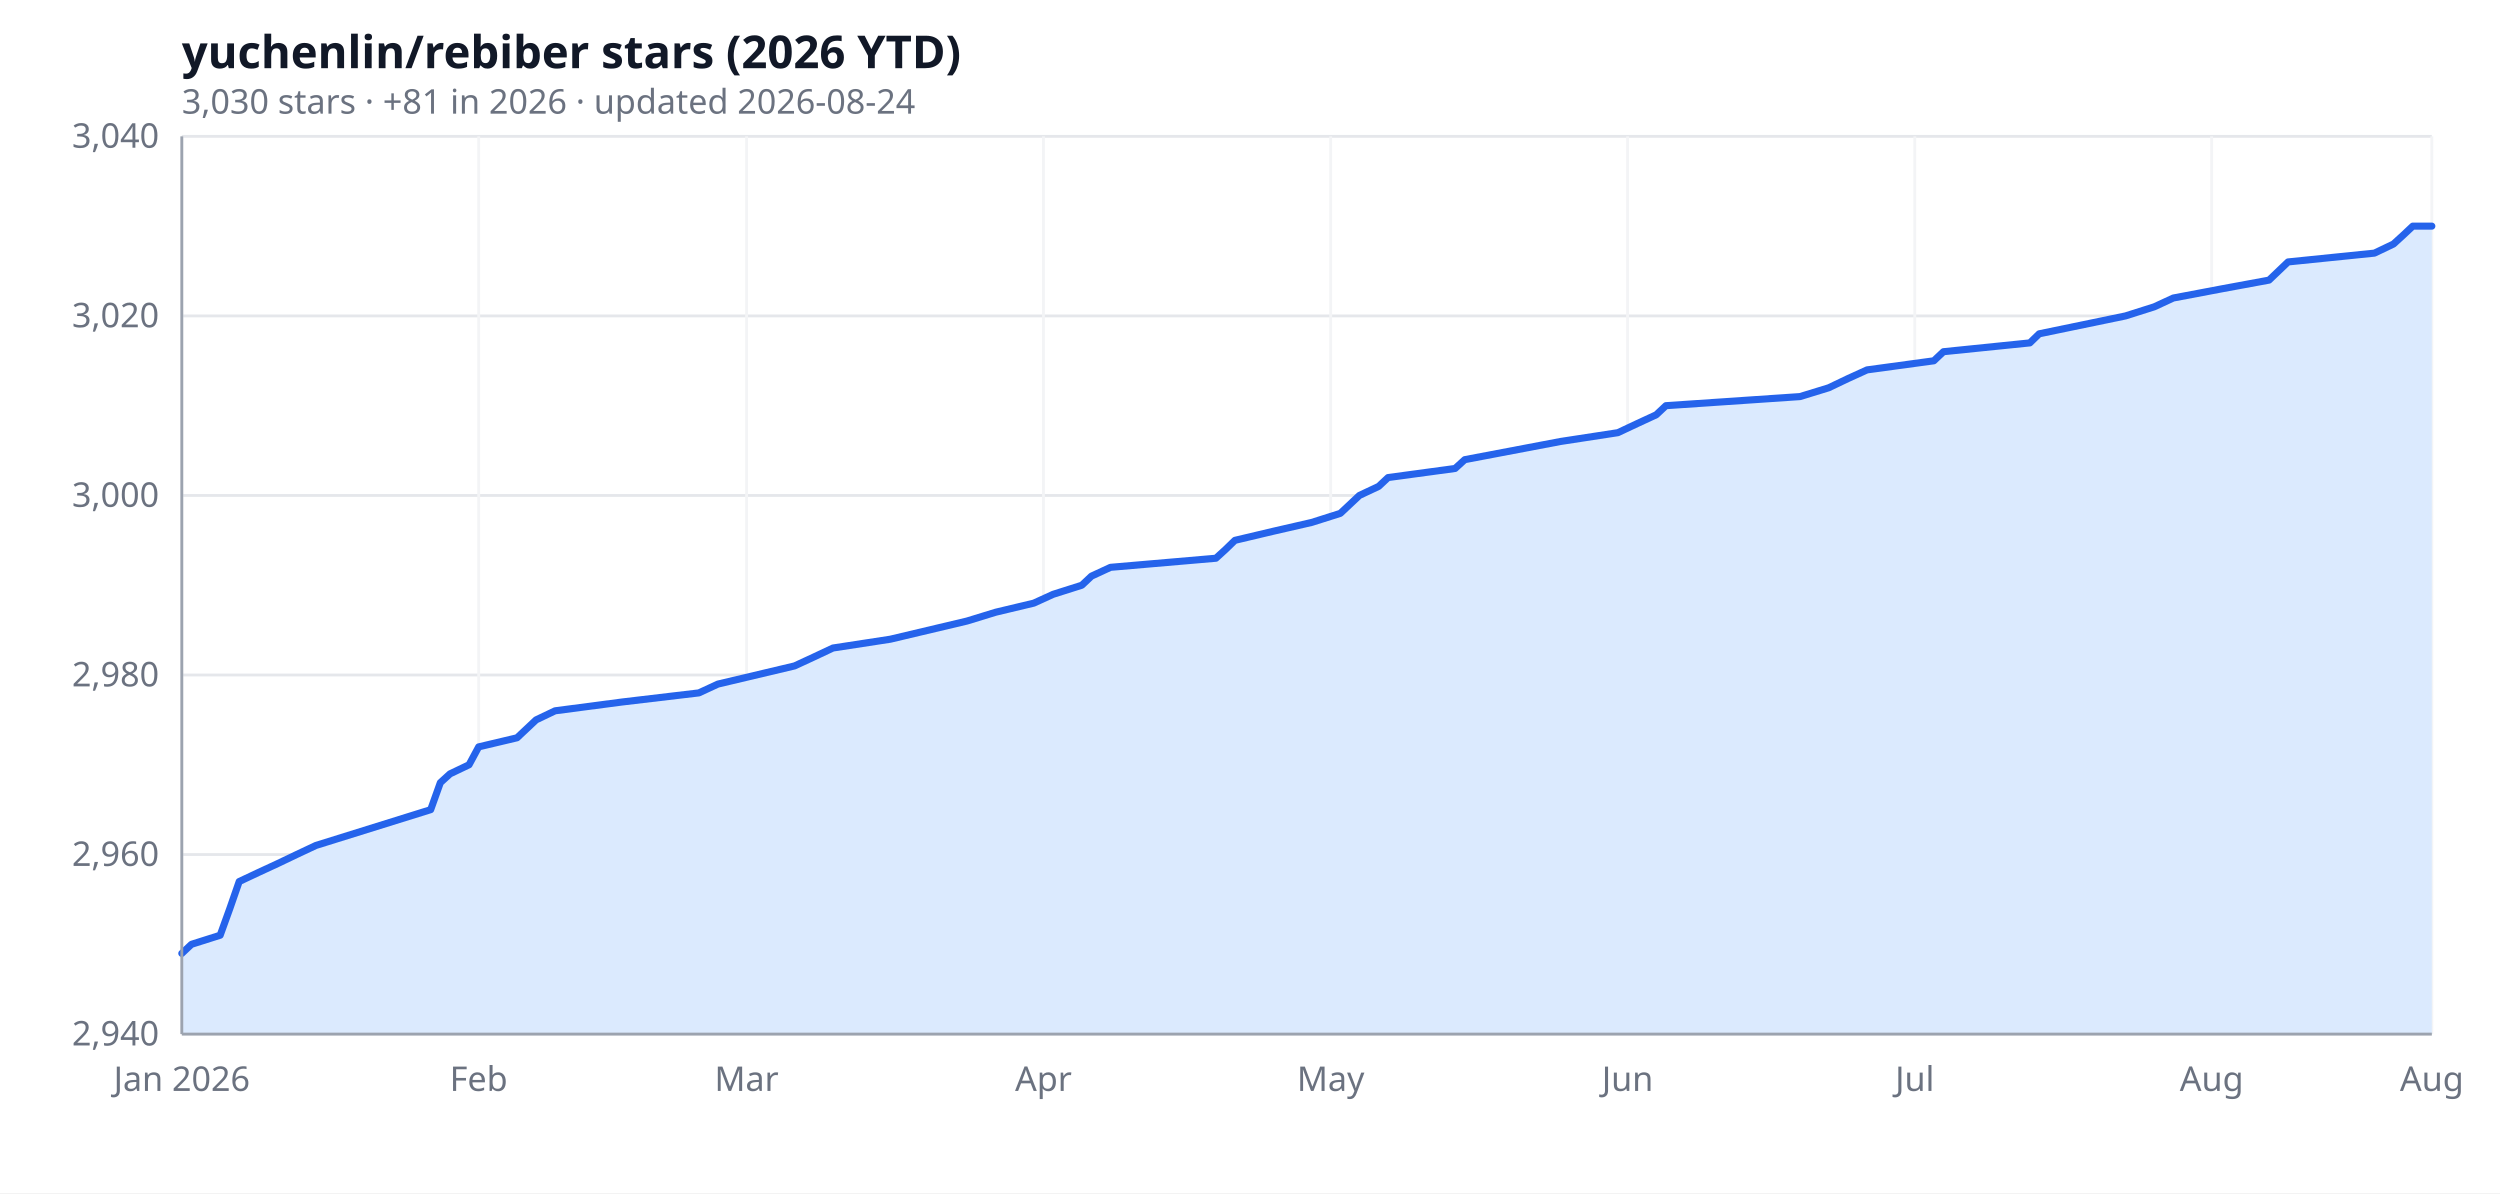
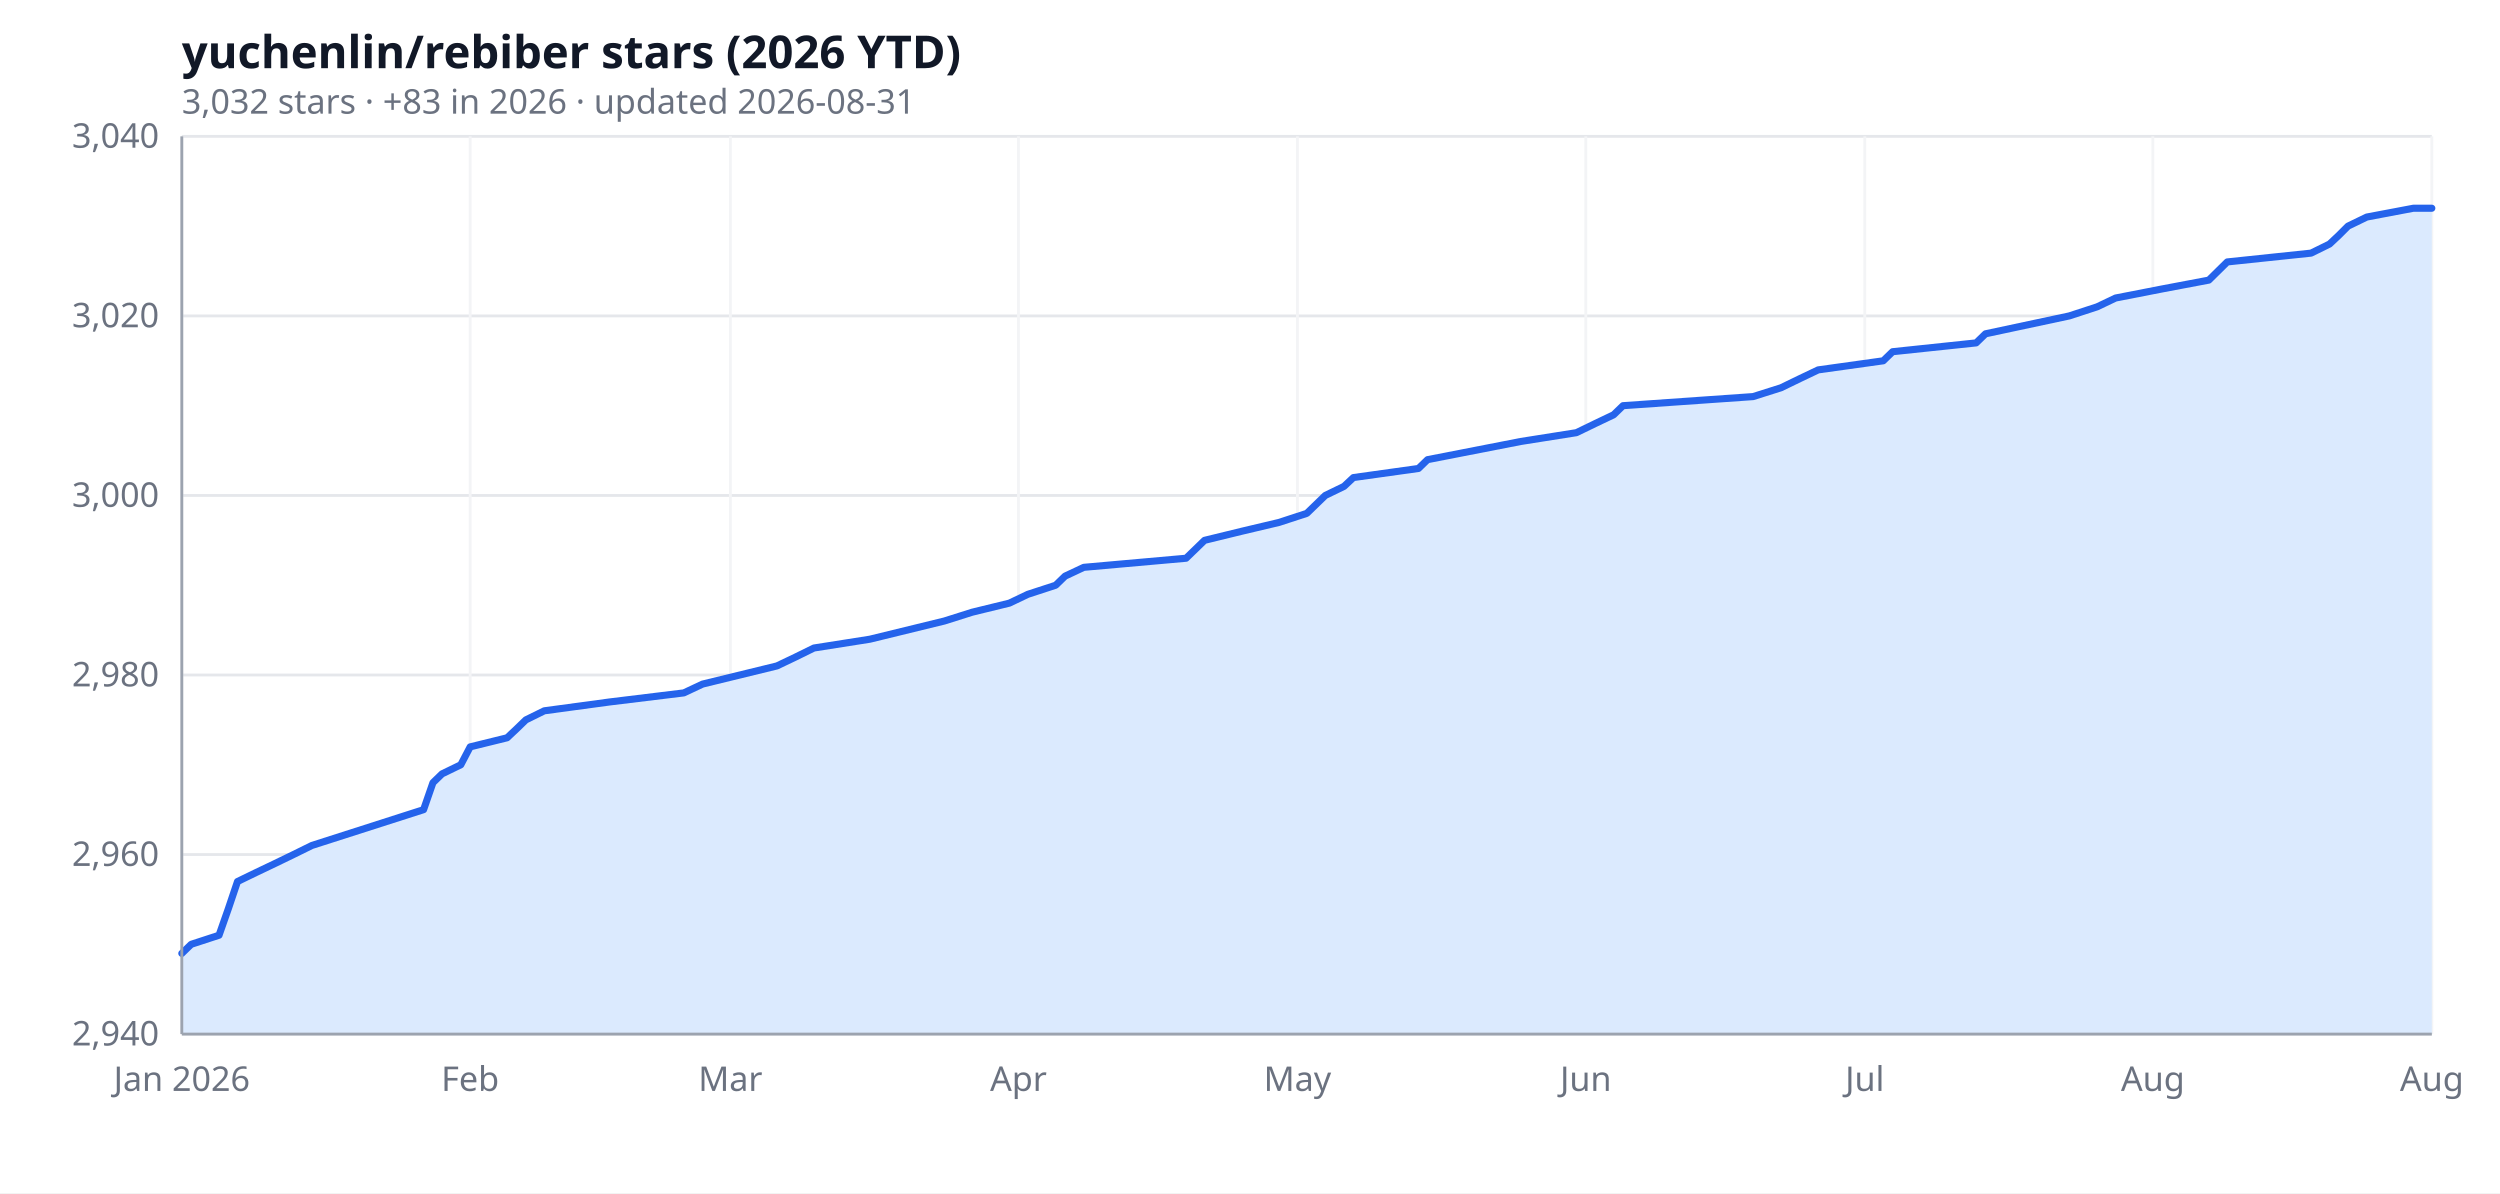
<svg xmlns="http://www.w3.org/2000/svg" width="880" height="420" viewBox="0 0 880 420" role="img" aria-label="yuchenlin/rebiber stars (2026 YTD)">
  <rect width="100%" height="100%" fill="#ffffff" />
  <text x="64" y="24" font-size="16" font-weight="600" fill="#111827" font-family="ui-sans-serif, system-ui, sans-serif">yuchenlin/rebiber stars (2026 YTD)</text>
-   <text x="64" y="40" font-size="12" fill="#6b7280" font-family="ui-sans-serif, system-ui, sans-serif">3,030 stars · +81 in 2026 · updated 2026-08-24</text>
+   <text x="64" y="40" font-size="12" fill="#6b7280" font-family="ui-sans-serif, system-ui, sans-serif">3,032 stars · +83 in 2026 · updated 2026-08-31</text>
  <line x1="64.0" y1="364.0" x2="856.0" y2="364.0" stroke="#e5e7eb" stroke-width="1" />
  <line x1="64.0" y1="300.8" x2="856.0" y2="300.8" stroke="#e5e7eb" stroke-width="1" />
  <line x1="64.0" y1="237.6" x2="856.0" y2="237.6" stroke="#e5e7eb" stroke-width="1" />
  <line x1="64.0" y1="174.4" x2="856.0" y2="174.4" stroke="#e5e7eb" stroke-width="1" />
  <line x1="64.0" y1="111.2" x2="856.0" y2="111.2" stroke="#e5e7eb" stroke-width="1" />
  <line x1="64.0" y1="48.0" x2="856.0" y2="48.0" stroke="#e5e7eb" stroke-width="1" />
  <line x1="64.0" y1="48.0" x2="64.0" y2="364.0" stroke="#f3f4f6" stroke-width="1" />
-   <line x1="168.5" y1="48.0" x2="168.5" y2="364.0" stroke="#f3f4f6" stroke-width="1" />
-   <line x1="262.8" y1="48.0" x2="262.8" y2="364.0" stroke="#f3f4f6" stroke-width="1" />
-   <line x1="367.3" y1="48.0" x2="367.3" y2="364.0" stroke="#f3f4f6" stroke-width="1" />
-   <line x1="468.4" y1="48.0" x2="468.4" y2="364.0" stroke="#f3f4f6" stroke-width="1" />
-   <line x1="572.9" y1="48.0" x2="572.9" y2="364.0" stroke="#f3f4f6" stroke-width="1" />
-   <line x1="674.0" y1="48.0" x2="674.0" y2="364.0" stroke="#f3f4f6" stroke-width="1" />
-   <line x1="778.5" y1="48.0" x2="778.5" y2="364.0" stroke="#f3f4f6" stroke-width="1" />
+   <line x1="165.5" y1="48.0" x2="165.5" y2="364.0" stroke="#f3f4f6" stroke-width="1" />
+   <line x1="257.1" y1="48.0" x2="257.1" y2="364.0" stroke="#f3f4f6" stroke-width="1" />
+   <line x1="358.5" y1="48.0" x2="358.5" y2="364.0" stroke="#f3f4f6" stroke-width="1" />
+   <line x1="456.7" y1="48.0" x2="456.7" y2="364.0" stroke="#f3f4f6" stroke-width="1" />
+   <line x1="558.2" y1="48.0" x2="558.2" y2="364.0" stroke="#f3f4f6" stroke-width="1" />
+   <line x1="656.4" y1="48.0" x2="656.4" y2="364.0" stroke="#f3f4f6" stroke-width="1" />
+   <line x1="757.8" y1="48.0" x2="757.8" y2="364.0" stroke="#f3f4f6" stroke-width="1" />
  <line x1="856.0" y1="48.0" x2="856.0" y2="364.0" stroke="#f3f4f6" stroke-width="1" />
-   <path d="M 64.0,364.0 L 64.0,335.6 67.4,332.4 77.5,329.2 80.9,319.8 84.2,310.3 91.0,307.1 97.7,304.0 104.4,300.8 111.2,297.6 151.6,285.0 155.0,275.5 158.4,272.4 165.1,269.2 168.5,262.9 182.0,259.7 185.3,256.6 188.7,253.4 195.4,250.2 219.0,247.1 246.0,243.9 252.7,240.8 279.7,234.4 286.4,231.3 293.2,228.1 313.4,225.0 340.4,218.6 350.5,215.5 363.9,212.3 370.7,209.2 380.8,206.0 384.2,202.8 390.9,199.7 428.0,196.5 431.4,193.4 434.7,190.2 448.2,187.0 461.7,183.9 471.8,180.7 478.5,174.4 485.3,171.2 488.6,168.1 512.2,164.9 515.6,161.8 549.3,155.4 569.5,152.3 576.3,149.1 583.0,146.0 586.4,142.8 633.6,139.6 643.7,136.5 650.4,133.3 657.2,130.2 680.7,127.0 684.1,123.8 714.5,120.7 717.8,117.5 748.2,111.2 758.3,108.0 765.0,104.9 781.9,101.7 798.7,98.6 805.4,92.2 835.8,89.1 842.5,85.9 845.9,82.8 849.3,79.6 856.0,79.6 L 856.0,364.0 Z" fill="#dbeafe" />
-   <polyline fill="none" stroke="#2563eb" stroke-width="2.5" stroke-linejoin="round" stroke-linecap="round" points="64.0,335.6 67.4,332.4 77.5,329.2 80.9,319.8 84.2,310.3 91.0,307.1 97.7,304.0 104.4,300.8 111.2,297.6 151.6,285.0 155.0,275.5 158.4,272.4 165.1,269.2 168.5,262.9 182.0,259.7 185.3,256.6 188.7,253.4 195.4,250.2 219.0,247.1 246.0,243.9 252.7,240.8 279.7,234.4 286.4,231.3 293.2,228.1 313.4,225.0 340.4,218.6 350.5,215.5 363.9,212.3 370.7,209.2 380.8,206.0 384.2,202.8 390.9,199.7 428.0,196.5 431.4,193.4 434.7,190.2 448.2,187.0 461.7,183.9 471.8,180.7 478.5,174.4 485.3,171.2 488.6,168.1 512.2,164.9 515.6,161.8 549.3,155.4 569.5,152.3 576.3,149.1 583.0,146.0 586.4,142.8 633.6,139.6 643.7,136.5 650.4,133.3 657.2,130.2 680.7,127.0 684.1,123.8 714.5,120.7 717.8,117.5 748.2,111.2 758.3,108.0 765.0,104.9 781.9,101.7 798.7,98.6 805.4,92.2 835.8,89.1 842.5,85.9 845.9,82.8 849.3,79.6 856.0,79.6" />
+   <path d="M 64.0,364.0 L 64.0,335.6 67.3,332.4 77.1,329.2 80.4,319.8 83.6,310.3 90.2,307.1 96.7,304.0 103.3,300.8 109.8,297.6 149.1,285.0 152.4,275.5 155.6,272.4 162.2,269.2 165.5,262.9 178.5,259.7 181.8,256.6 185.1,253.4 191.6,250.2 214.5,247.1 240.7,243.9 247.3,240.8 273.5,234.4 280.0,231.3 286.5,228.1 306.2,225.0 332.4,218.6 342.2,215.5 355.3,212.3 361.8,209.2 371.6,206.0 374.9,202.8 381.5,199.7 417.5,196.5 420.7,193.4 424.0,190.2 437.1,187.0 450.2,183.9 460.0,180.7 466.5,174.4 473.1,171.2 476.4,168.1 499.3,164.9 502.5,161.8 535.3,155.4 554.9,152.3 561.5,149.1 568.0,146.0 571.3,142.8 617.1,139.6 626.9,136.5 633.5,133.3 640.0,130.2 662.9,127.0 666.2,123.8 695.6,120.7 698.9,117.5 728.4,111.2 738.2,108.0 744.7,104.9 761.1,101.7 777.5,98.6 784.0,92.2 813.5,89.1 820.0,85.9 823.3,82.8 826.5,79.6 833.1,76.4 849.5,73.3 856.0,73.3 L 856.0,364.0 Z" fill="#dbeafe" />
+   <polyline fill="none" stroke="#2563eb" stroke-width="2.5" stroke-linejoin="round" stroke-linecap="round" points="64.0,335.6 67.3,332.4 77.1,329.2 80.4,319.8 83.6,310.3 90.2,307.1 96.7,304.0 103.3,300.8 109.8,297.6 149.1,285.0 152.4,275.5 155.6,272.4 162.2,269.2 165.5,262.9 178.5,259.7 181.8,256.6 185.1,253.4 191.6,250.2 214.5,247.1 240.7,243.9 247.3,240.8 273.5,234.4 280.0,231.3 286.5,228.1 306.2,225.0 332.4,218.6 342.2,215.5 355.3,212.3 361.8,209.2 371.6,206.0 374.9,202.8 381.5,199.7 417.5,196.5 420.7,193.4 424.0,190.2 437.1,187.0 450.2,183.9 460.0,180.7 466.5,174.4 473.1,171.2 476.4,168.1 499.3,164.9 502.5,161.8 535.3,155.4 554.9,152.3 561.5,149.1 568.0,146.0 571.3,142.8 617.1,139.6 626.9,136.5 633.5,133.3 640.0,130.2 662.9,127.0 666.2,123.8 695.6,120.7 698.9,117.5 728.4,111.2 738.2,108.0 744.7,104.9 761.1,101.7 777.5,98.6 784.0,92.2 813.5,89.1 820.0,85.9 823.3,82.8 826.5,79.6 833.1,76.4 849.5,73.3 856.0,73.3" />
  <text x="56.0" y="368.0" text-anchor="end" font-size="12" fill="#6b7280" font-family="ui-sans-serif, system-ui, sans-serif">2,940</text>
  <text x="56.0" y="304.8" text-anchor="end" font-size="12" fill="#6b7280" font-family="ui-sans-serif, system-ui, sans-serif">2,960</text>
  <text x="56.0" y="241.6" text-anchor="end" font-size="12" fill="#6b7280" font-family="ui-sans-serif, system-ui, sans-serif">2,980</text>
  <text x="56.0" y="178.4" text-anchor="end" font-size="12" fill="#6b7280" font-family="ui-sans-serif, system-ui, sans-serif">3,000</text>
  <text x="56.0" y="115.2" text-anchor="end" font-size="12" fill="#6b7280" font-family="ui-sans-serif, system-ui, sans-serif">3,020</text>
  <text x="56.0" y="52.0" text-anchor="end" font-size="12" fill="#6b7280" font-family="ui-sans-serif, system-ui, sans-serif">3,040</text>
  <text x="64.0" y="384.0" text-anchor="middle" font-size="12" fill="#6b7280" font-family="ui-sans-serif, system-ui, sans-serif">Jan 2026</text>
-   <text x="168.5" y="384.0" text-anchor="middle" font-size="12" fill="#6b7280" font-family="ui-sans-serif, system-ui, sans-serif">Feb</text>
-   <text x="262.8" y="384.0" text-anchor="middle" font-size="12" fill="#6b7280" font-family="ui-sans-serif, system-ui, sans-serif">Mar</text>
-   <text x="367.3" y="384.0" text-anchor="middle" font-size="12" fill="#6b7280" font-family="ui-sans-serif, system-ui, sans-serif">Apr</text>
-   <text x="468.4" y="384.0" text-anchor="middle" font-size="12" fill="#6b7280" font-family="ui-sans-serif, system-ui, sans-serif">May</text>
-   <text x="572.9" y="384.0" text-anchor="middle" font-size="12" fill="#6b7280" font-family="ui-sans-serif, system-ui, sans-serif">Jun</text>
-   <text x="674.0" y="384.0" text-anchor="middle" font-size="12" fill="#6b7280" font-family="ui-sans-serif, system-ui, sans-serif">Jul</text>
-   <text x="778.5" y="384.0" text-anchor="middle" font-size="12" fill="#6b7280" font-family="ui-sans-serif, system-ui, sans-serif">Aug</text>
+   <text x="165.5" y="384.0" text-anchor="middle" font-size="12" fill="#6b7280" font-family="ui-sans-serif, system-ui, sans-serif">Feb</text>
+   <text x="257.1" y="384.0" text-anchor="middle" font-size="12" fill="#6b7280" font-family="ui-sans-serif, system-ui, sans-serif">Mar</text>
+   <text x="358.5" y="384.0" text-anchor="middle" font-size="12" fill="#6b7280" font-family="ui-sans-serif, system-ui, sans-serif">Apr</text>
+   <text x="456.7" y="384.0" text-anchor="middle" font-size="12" fill="#6b7280" font-family="ui-sans-serif, system-ui, sans-serif">May</text>
+   <text x="558.2" y="384.0" text-anchor="middle" font-size="12" fill="#6b7280" font-family="ui-sans-serif, system-ui, sans-serif">Jun</text>
+   <text x="656.4" y="384.0" text-anchor="middle" font-size="12" fill="#6b7280" font-family="ui-sans-serif, system-ui, sans-serif">Jul</text>
+   <text x="757.8" y="384.0" text-anchor="middle" font-size="12" fill="#6b7280" font-family="ui-sans-serif, system-ui, sans-serif">Aug</text>
  <text x="856.0" y="384.0" text-anchor="middle" font-size="12" fill="#6b7280" font-family="ui-sans-serif, system-ui, sans-serif">Aug</text>
  <line x1="64" y1="364" x2="856" y2="364" stroke="#9ca3af" stroke-width="1" />
  <line x1="64" y1="48" x2="64" y2="364" stroke="#9ca3af" stroke-width="1" />
</svg>
